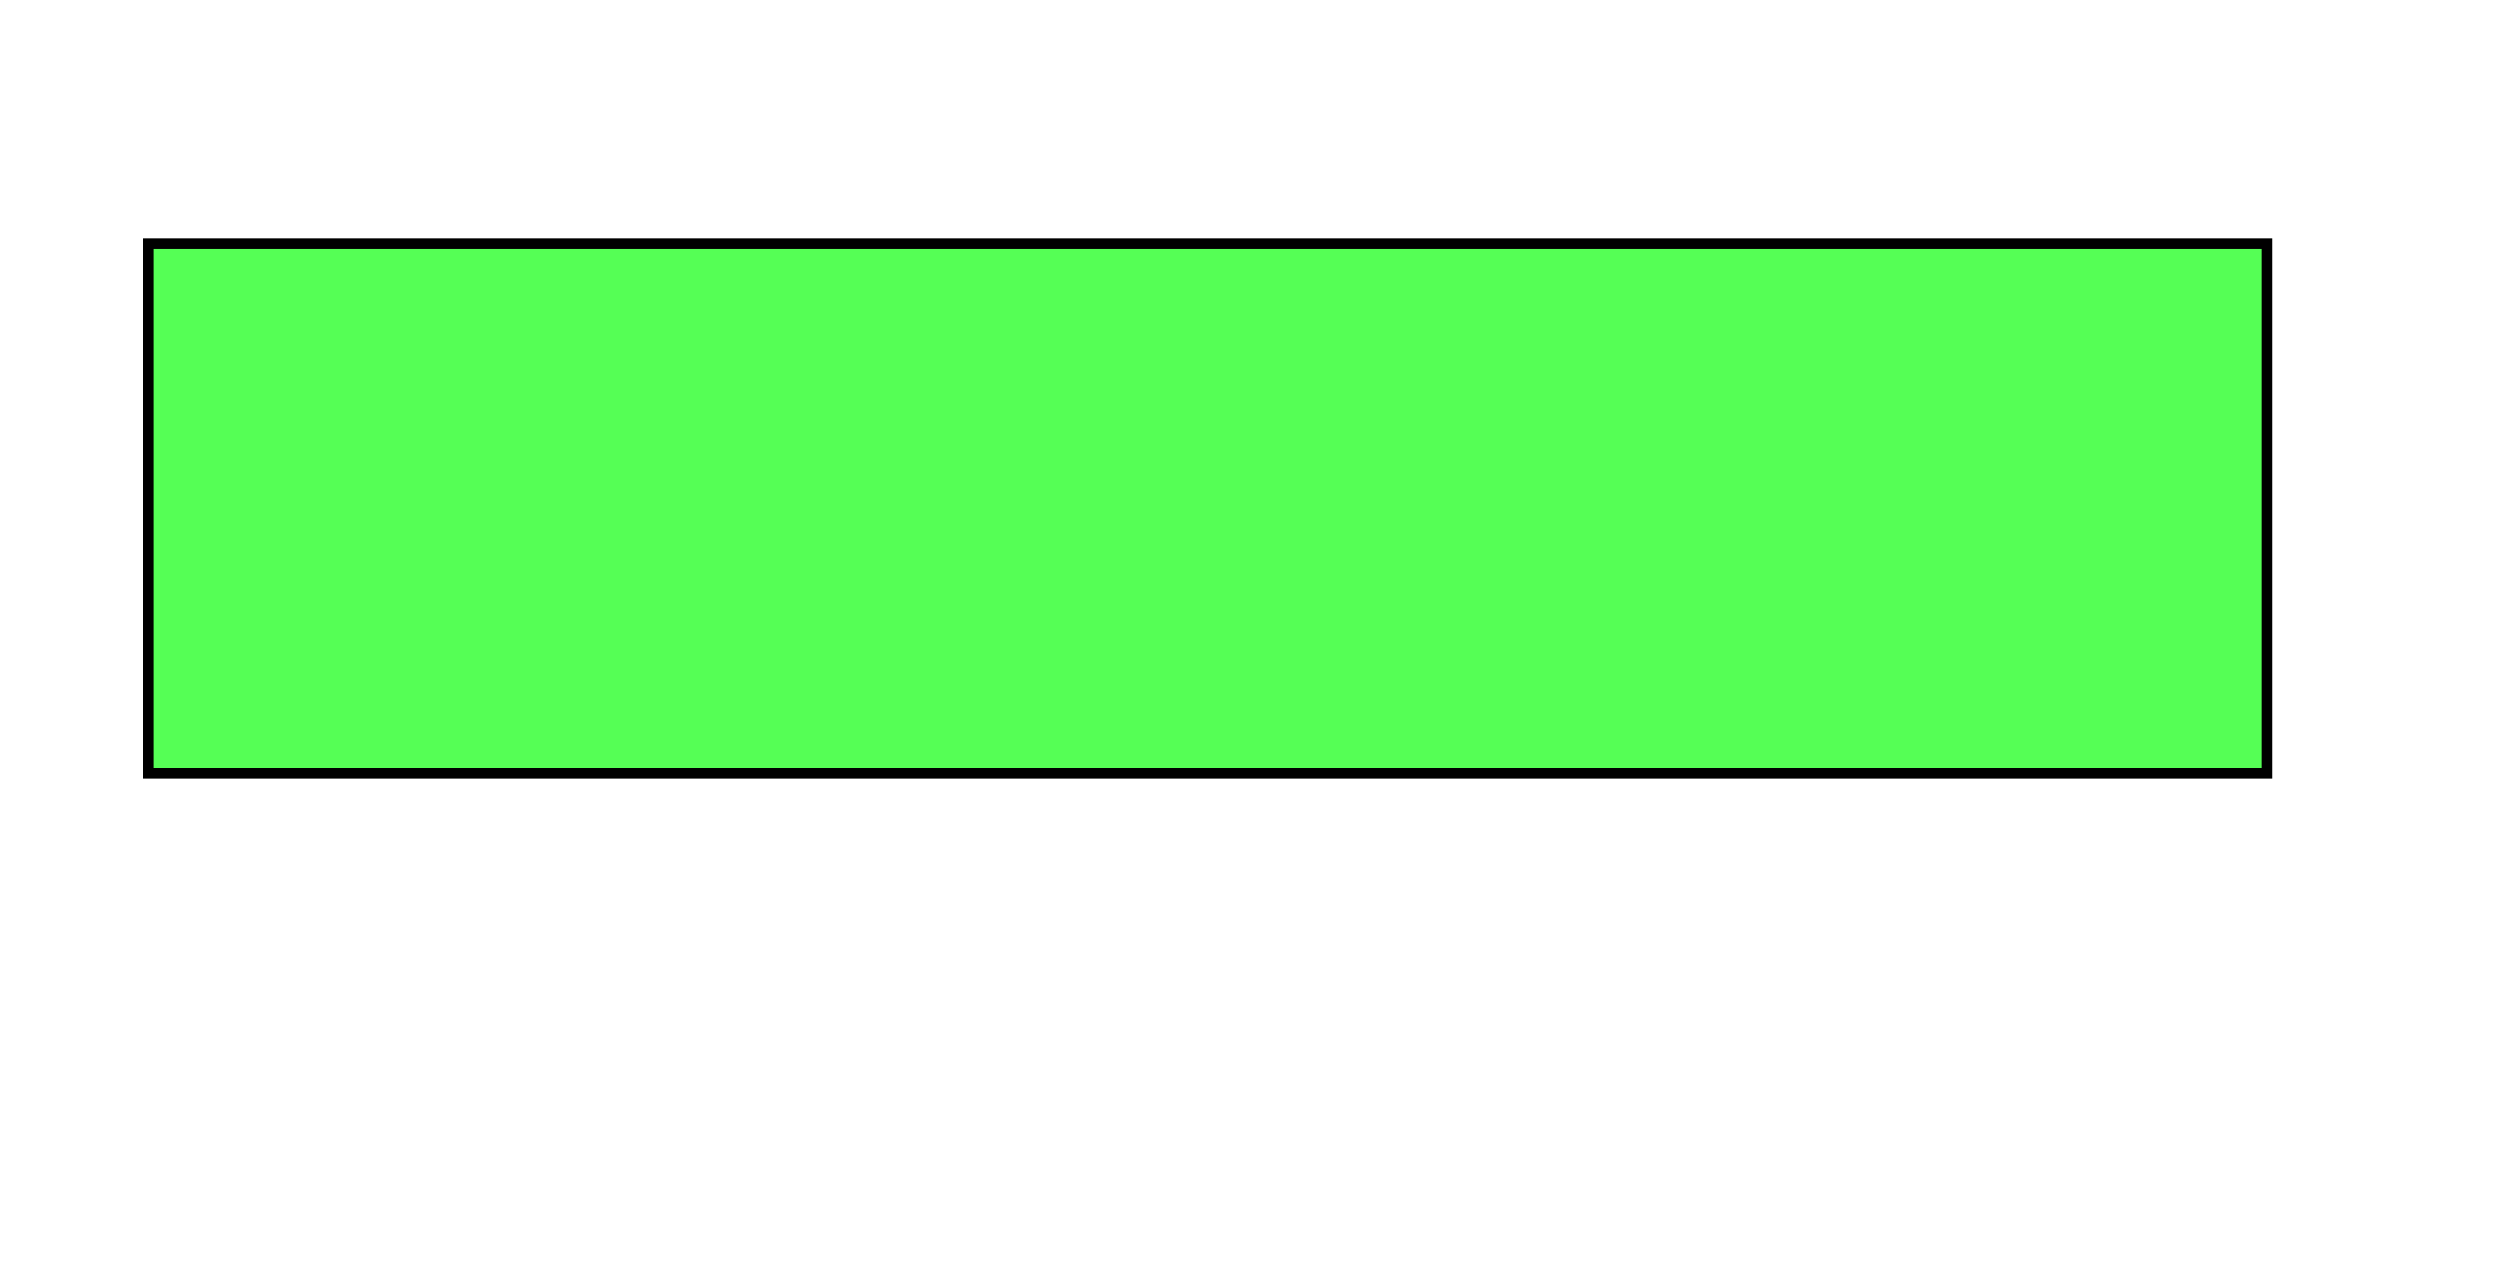
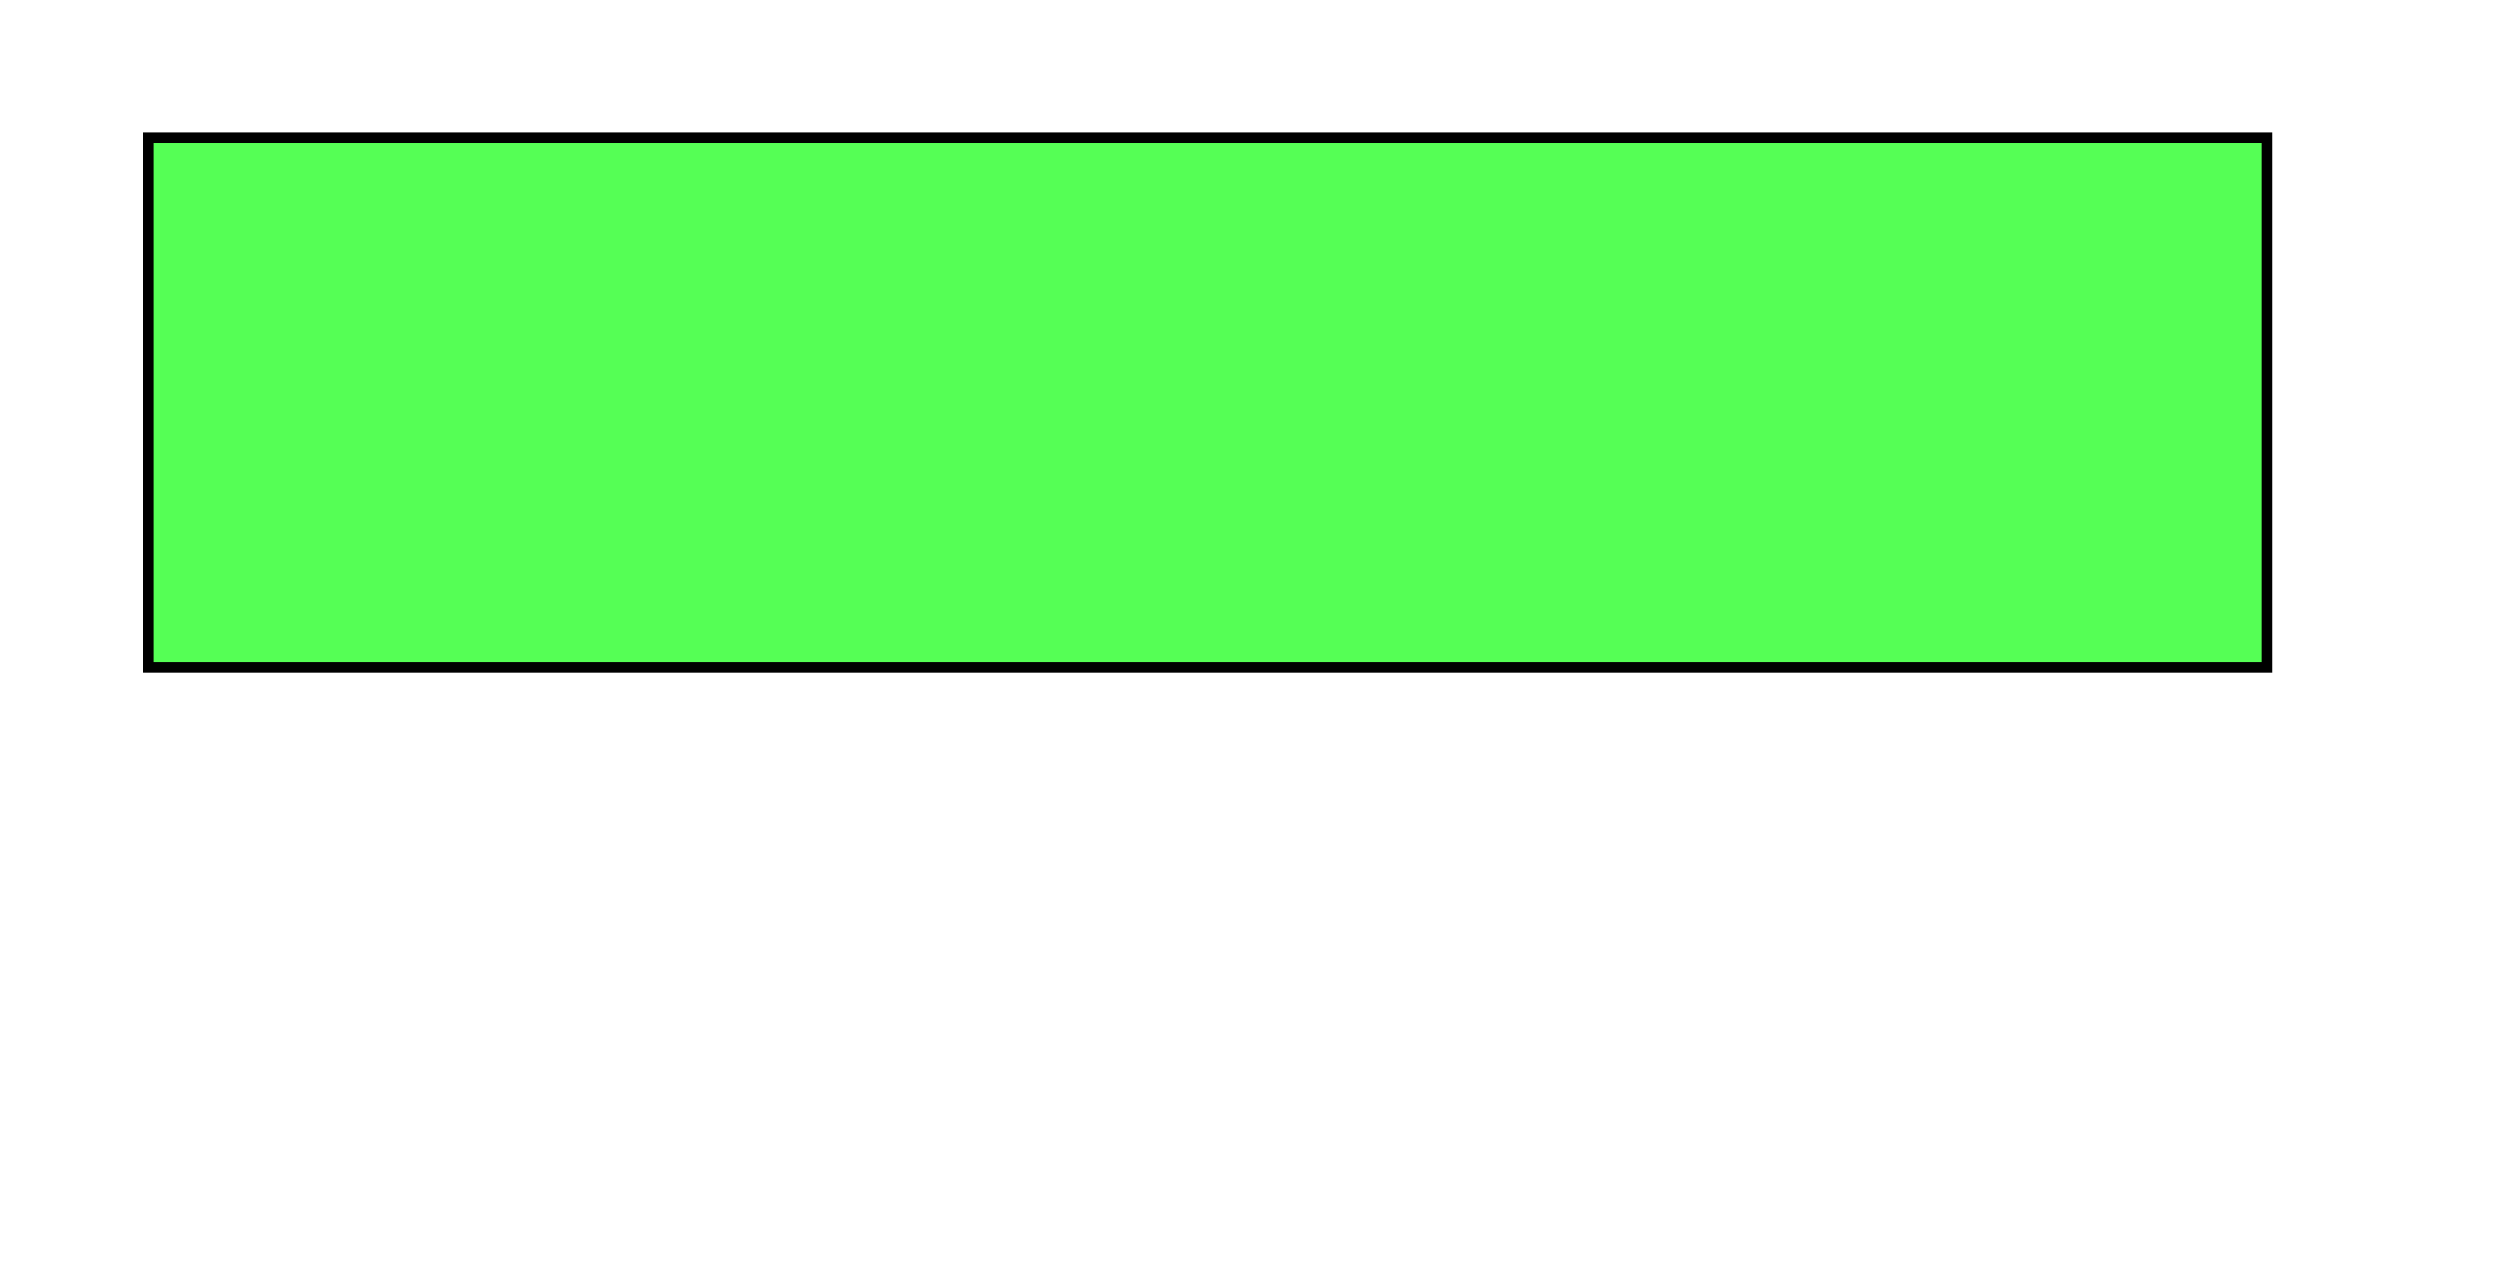
<svg xmlns="http://www.w3.org/2000/svg" version="1.1" width="236" height="120">
-   <rect x="14" y="23" width="200" height="50" fill="#5F5" stroke="black" />
+   <rect x="14" y="13" width="200" height="50" fill="#5F5" stroke="black" />
</svg>
